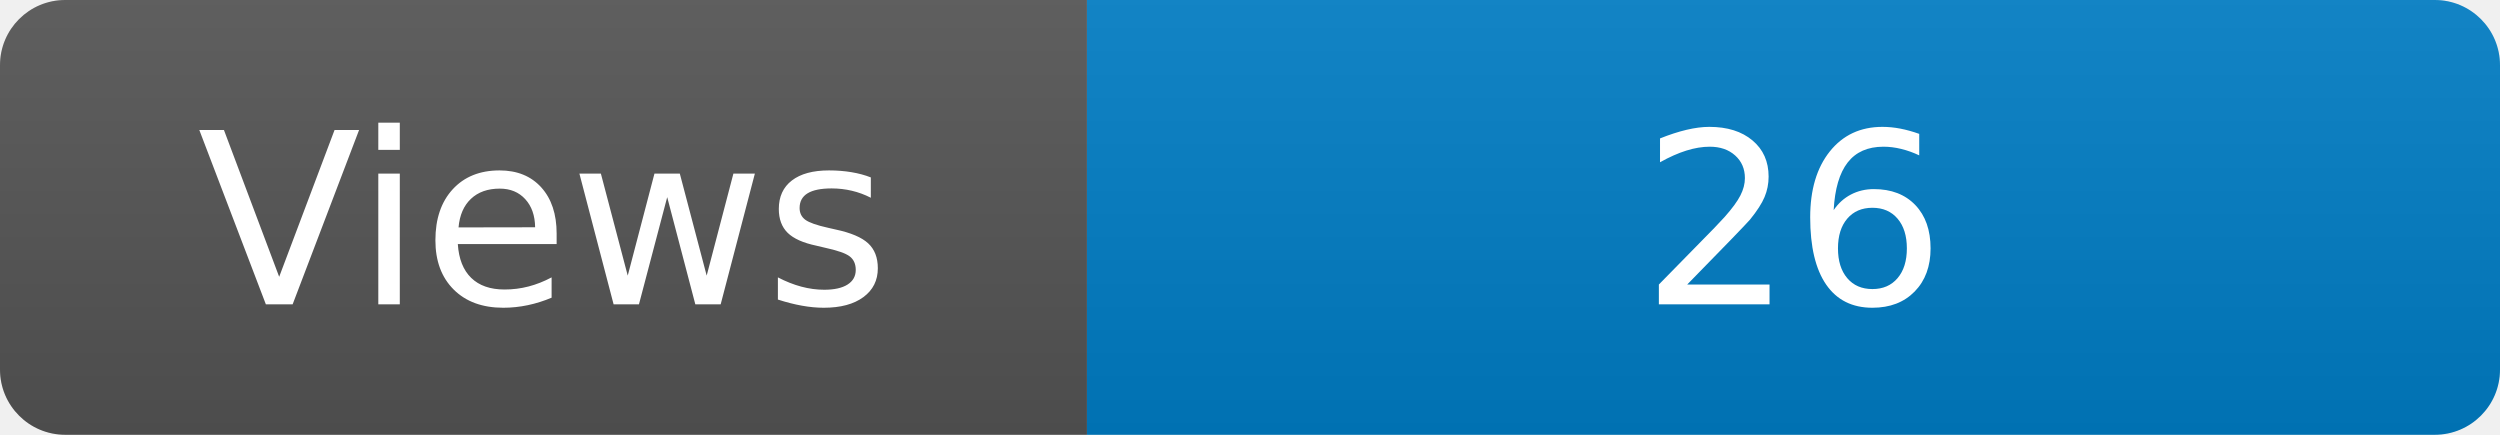
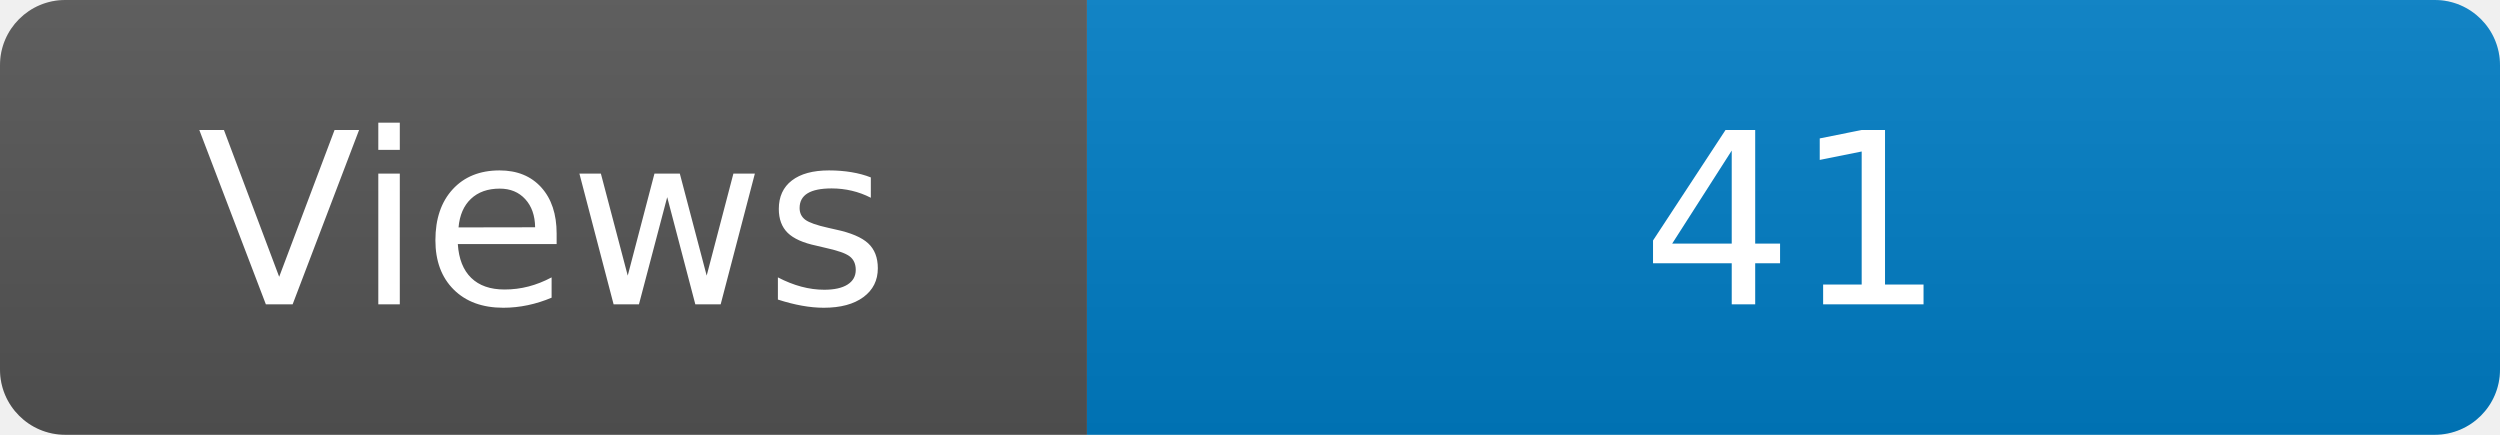
<svg xmlns="http://www.w3.org/2000/svg" width="115" height="20" role="img" aria-label="Maintained?: yes">
  <linearGradient id="s" x2="0" y2="100%">
    <stop offset="0" stop-color="#bbb" stop-opacity=".1" />
    <stop offset="1" stop-opacity=".1" />
  </linearGradient>
  <clipPath id="r">
    <rect width="115" height="20" rx="3" fill="#fff" />
  </clipPath>
  <g clip-path="url(#r)">
    <rect width="50" height="20" fill="#555" />
    <rect x="50" width="160" height="20" fill="#007ec6" />
    <rect width="115" height="20" fill="url(#s)" />
  </g>
  <g fill="#fff" text-anchor="middle" font-family="Verdana,Geneva,DejaVu Sans,sans-serif" font-size="110">
    <text x="250" y="140" transform="scale(.1)" fill="#fff">Views</text>
-     <text x="825" y="140" transform="scale(.1)" fill="#fff">26</text>
+     <text x="825" y="140" transform="scale(.1)" fill="#fff">41</text>
  </g>
</svg>
